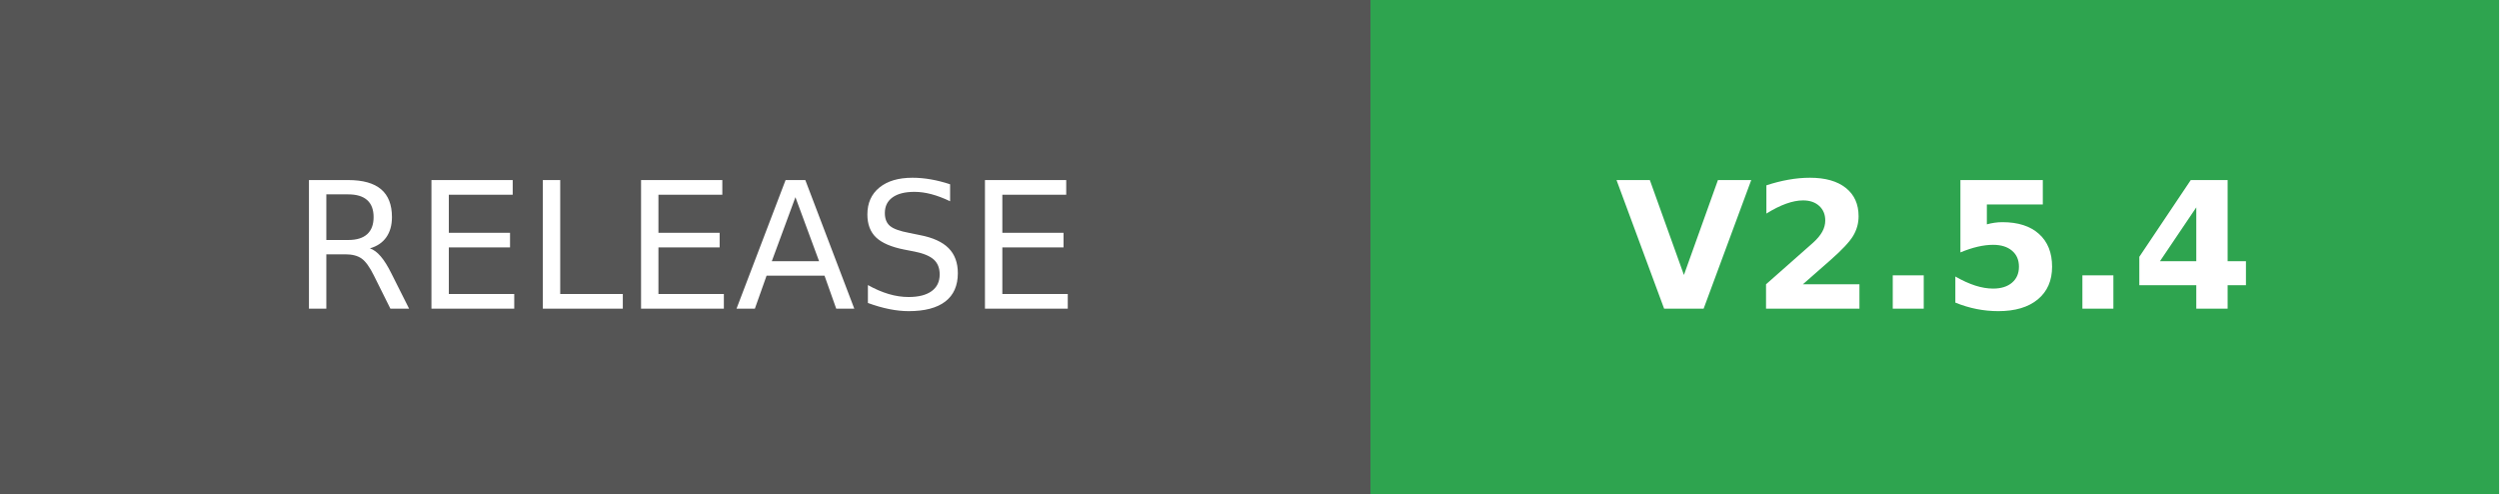
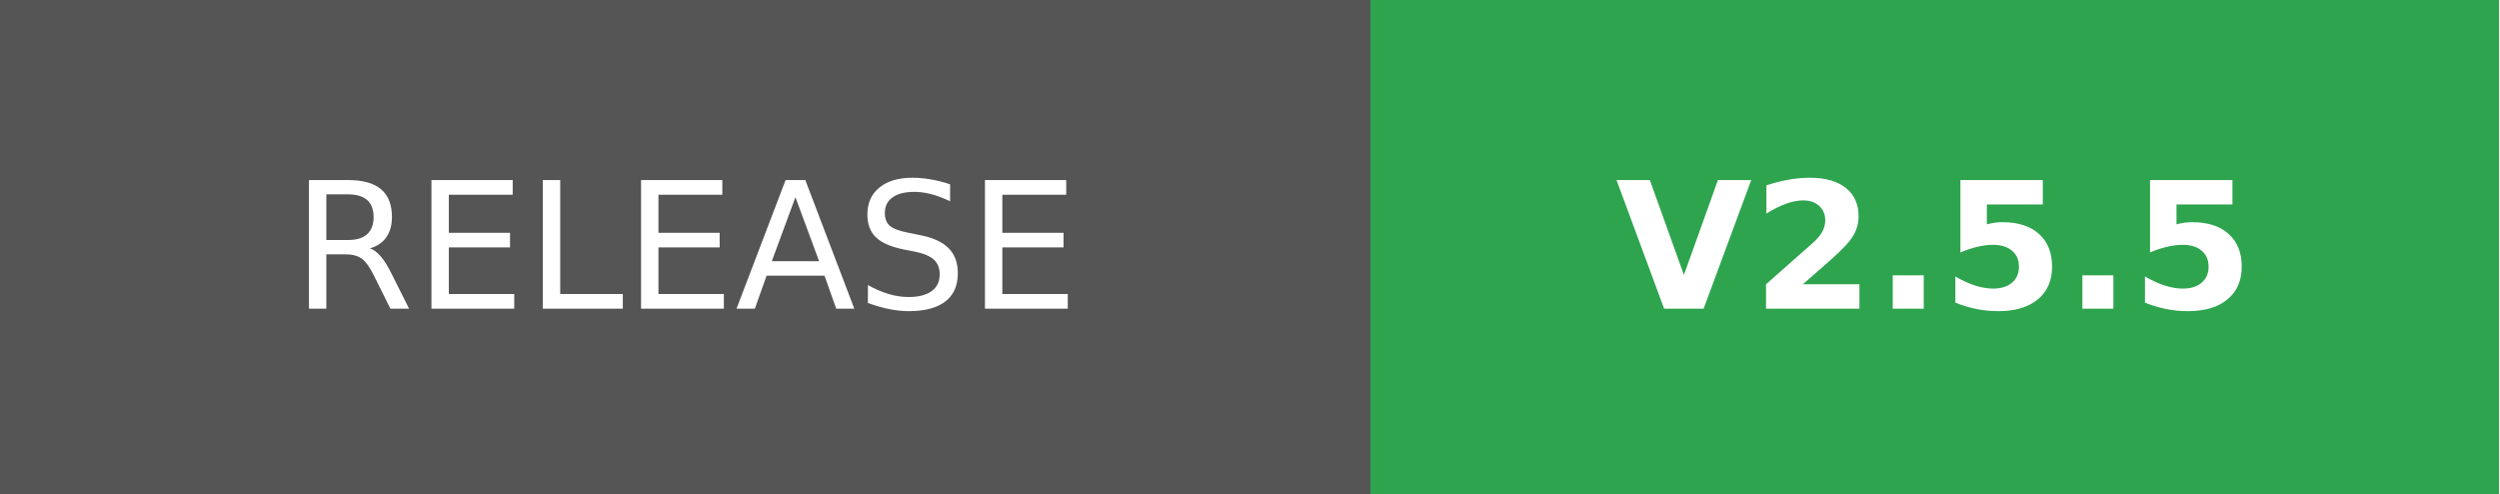
- <svg xmlns="http://www.w3.org/2000/svg" width="141.75" height="28" role="img" aria-label="RELEASE: V2.5.4">
+ <svg xmlns="http://www.w3.org/2000/svg" width="141.75" height="28" role="img" aria-label="RELEASE: V2.5.5">
  <g shape-rendering="crispEdges">
    <rect width="77.75" height="28" fill="#555" />
    <rect x="77.75" width="64" height="28" fill="#2ea44f" />
  </g>
  <g fill="#fff" text-anchor="middle" font-family="Verdana,Geneva,DejaVu Sans,sans-serif" text-rendering="geometricPrecision" font-size="100">
    <text transform="scale(.1)" x="388.75" y="175" textLength="537.5">RELEASE</text>
-     <text transform="scale(.1)" x="1097.5" y="175" textLength="360" font-weight="bold">V2.5.4</text>
+     <text transform="scale(.1)" x="1097.5" y="175" textLength="360" font-weight="bold">V2.5.5</text>
  </g>
</svg>
